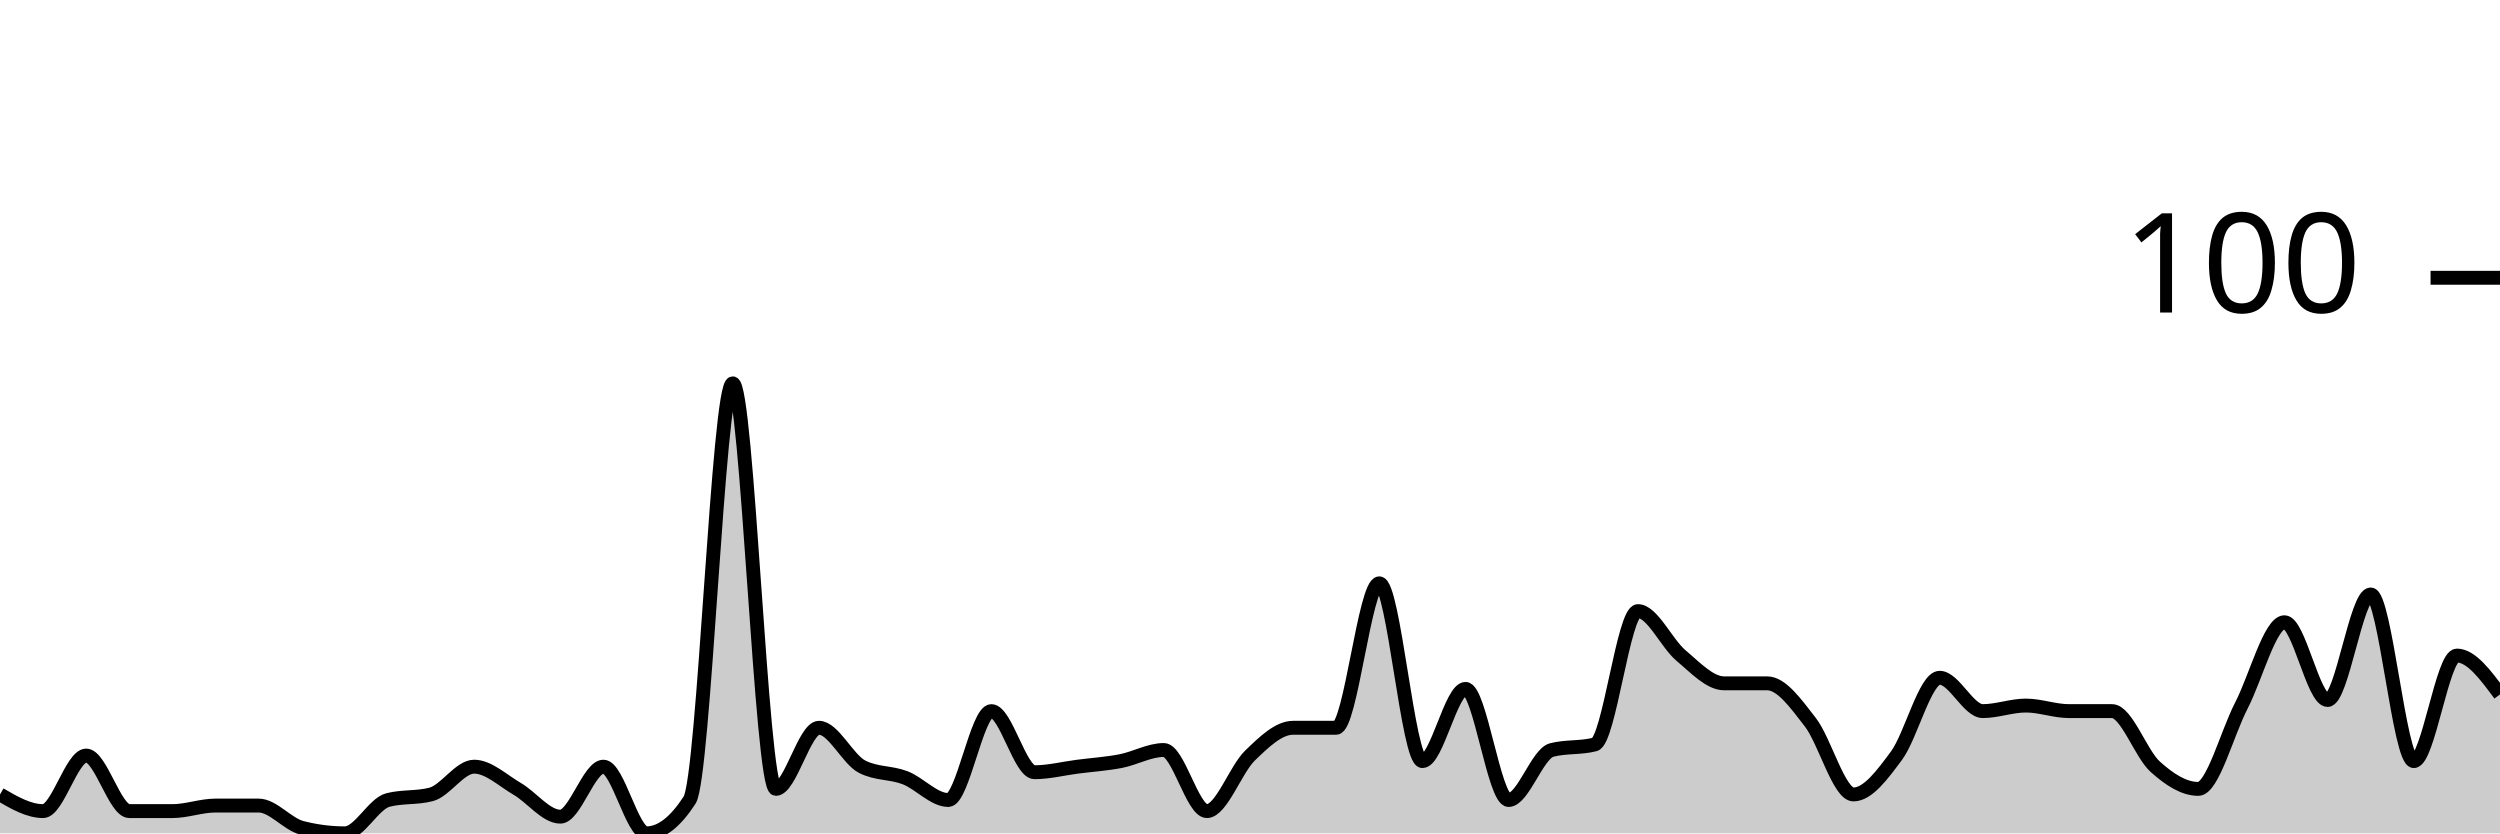
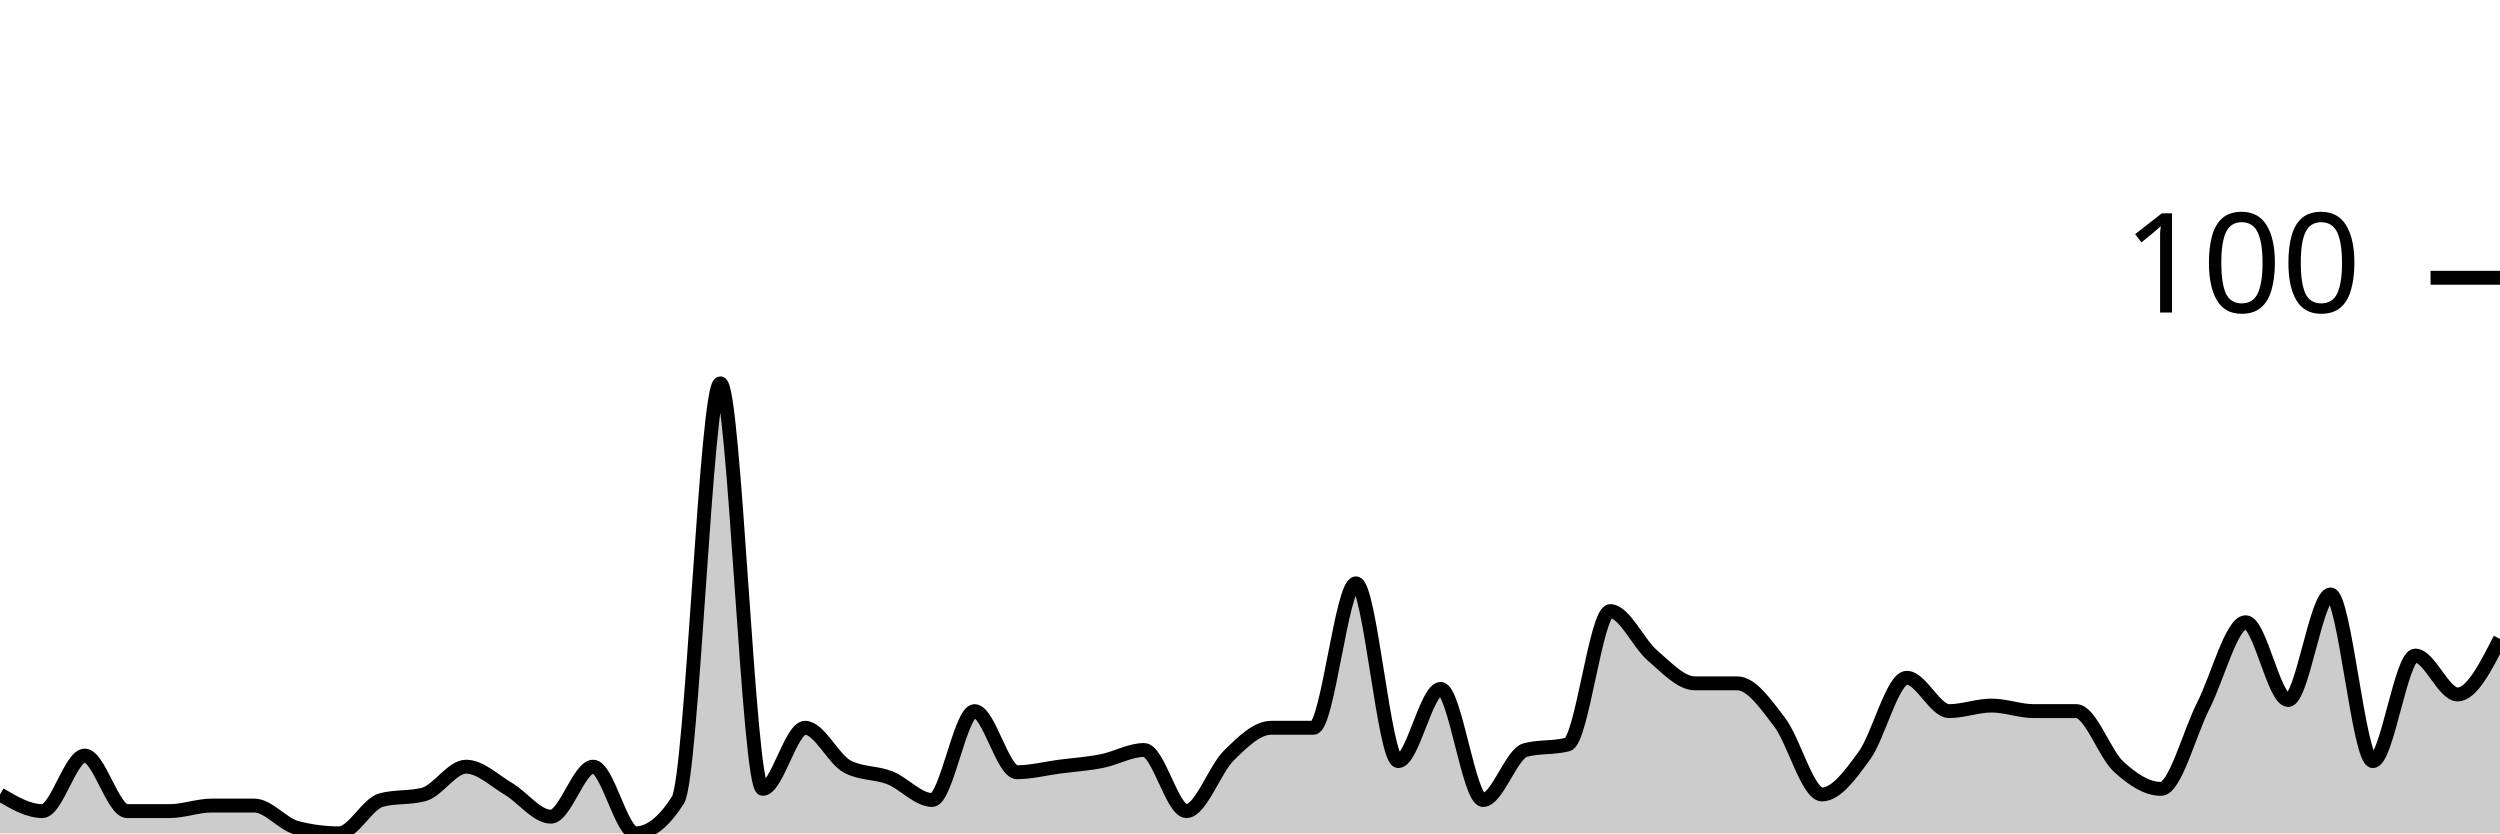
<svg xmlns="http://www.w3.org/2000/svg" viewBox="0 0 180 60">
  <g transform="translate(0,20)">
-     <path class="area" fill="rgba(0, 0, 0, 0.2)" d="M0,37.2C1.034,37.8,2.069,38.4,3.103,38.4C4.138,38.4,5.172,34.4,6.207,34.4C7.241,34.4,8.276,38.4,9.31,38.4C10.345,38.4,11.379,38.4,12.414,38.4C13.448,38.4,14.483,38,15.517,38C16.552,38,17.586,38,18.621,38C19.655,38,20.69,39.333,21.724,39.6C22.759,39.867,23.793,40,24.828,40C25.862,40,26.897,37.867,27.931,37.6C28.966,37.333,30,37.467,31.034,37.2C32.069,36.933,33.103,35.2,34.138,35.2C35.172,35.2,36.207,36.2,37.241,36.8C38.276,37.4,39.31,38.8,40.345,38.8C41.379,38.8,42.414,35.2,43.448,35.2C44.483,35.2,45.517,40,46.552,40C47.586,40,48.621,39.2,49.655,37.6C50.69,36,51.724,7.6,52.759,7.6C53.793,7.6,54.828,36.8,55.862,36.8C56.897,36.8,57.931,32.4,58.966,32.4C60,32.4,61.034,34.667,62.069,35.2C63.103,35.733,64.138,35.6,65.172,36C66.207,36.4,67.241,37.6,68.276,37.6C69.31,37.6,70.345,31.2,71.379,31.2C72.414,31.2,73.448,35.6,74.483,35.6C75.517,35.6,76.552,35.333,77.586,35.2C78.621,35.067,79.655,35,80.69,34.8C81.724,34.6,82.759,34,83.793,34C84.828,34,85.862,38.4,86.897,38.4C87.931,38.4,88.966,35.4,90,34.4C91.034,33.4,92.069,32.4,93.103,32.4C94.138,32.4,95.172,32.4,96.207,32.4C97.241,32.4,98.276,22,99.31,22C100.345,22,101.379,34.8,102.414,34.8C103.448,34.8,104.483,29.6,105.517,29.6C106.552,29.6,107.586,37.6,108.621,37.6C109.655,37.6,110.69,34.267,111.724,34C112.759,33.733,113.793,33.867,114.828,33.6C115.862,33.333,116.897,24,117.931,24C118.966,24,120,26.333,121.034,27.2C122.069,28.067,123.103,29.2,124.138,29.2C125.172,29.2,126.207,29.2,127.241,29.2C128.276,29.2,129.31,30.667,130.345,32C131.379,33.333,132.414,37.2,133.448,37.2C134.483,37.2,135.517,35.8,136.552,34.4C137.586,33,138.621,28.8,139.655,28.8C140.69,28.8,141.724,31.2,142.759,31.2C143.793,31.2,144.828,30.8,145.862,30.8C146.897,30.8,147.931,31.2,148.966,31.2C150,31.2,151.034,31.2,152.069,31.2C153.103,31.2,154.138,34.267,155.172,35.2C156.207,36.133,157.241,36.8,158.276,36.8C159.31,36.8,160.345,32.8,161.379,30.8C162.414,28.8,163.448,24.8,164.483,24.8C165.517,24.8,166.552,30.4,167.586,30.4C168.621,30.4,169.655,22.8,170.69,22.8C171.724,22.8,172.759,34.8,173.793,34.8C174.828,34.8,175.862,27.2,176.897,27.2C177.931,27.2,178.966,28.6,180,30L180,40C178.966,40,177.931,40,176.897,40C175.862,40,174.828,40,173.793,40C172.759,40,171.724,40,170.69,40C169.655,40,168.621,40,167.586,40C166.552,40,165.517,40,164.483,40C163.448,40,162.414,40,161.379,40C160.345,40,159.31,40,158.276,40C157.241,40,156.207,40,155.172,40C154.138,40,153.103,40,152.069,40C151.034,40,150,40,148.966,40C147.931,40,146.897,40,145.862,40C144.828,40,143.793,40,142.759,40C141.724,40,140.69,40,139.655,40C138.621,40,137.586,40,136.552,40C135.517,40,134.483,40,133.448,40C132.414,40,131.379,40,130.345,40C129.31,40,128.276,40,127.241,40C126.207,40,125.172,40,124.138,40C123.103,40,122.069,40,121.034,40C120,40,118.966,40,117.931,40C116.897,40,115.862,40,114.828,40C113.793,40,112.759,40,111.724,40C110.69,40,109.655,40,108.621,40C107.586,40,106.552,40,105.517,40C104.483,40,103.448,40,102.414,40C101.379,40,100.345,40,99.31,40C98.276,40,97.241,40,96.207,40C95.172,40,94.138,40,93.103,40C92.069,40,91.034,40,90,40C88.966,40,87.931,40,86.897,40C85.862,40,84.828,40,83.793,40C82.759,40,81.724,40,80.69,40C79.655,40,78.621,40,77.586,40C76.552,40,75.517,40,74.483,40C73.448,40,72.414,40,71.379,40C70.345,40,69.31,40,68.276,40C67.241,40,66.207,40,65.172,40C64.138,40,63.103,40,62.069,40C61.034,40,60,40,58.966,40C57.931,40,56.897,40,55.862,40C54.828,40,53.793,40,52.759,40C51.724,40,50.69,40,49.655,40C48.621,40,47.586,40,46.552,40C45.517,40,44.483,40,43.448,40C42.414,40,41.379,40,40.345,40C39.31,40,38.276,40,37.241,40C36.207,40,35.172,40,34.138,40C33.103,40,32.069,40,31.034,40C30,40,28.966,40,27.931,40C26.897,40,25.862,40,24.828,40C23.793,40,22.759,40,21.724,40C20.69,40,19.655,40,18.621,40C17.586,40,16.552,40,15.517,40C14.483,40,13.448,40,12.414,40C11.379,40,10.345,40,9.31,40C8.276,40,7.241,40,6.207,40C5.172,40,4.138,40,3.103,40C2.069,40,1.034,40,0,40Z" />
-     <path class="line" stroke="black" fill="none" d="M0,37.2C1.034,37.8,2.069,38.4,3.103,38.4C4.138,38.4,5.172,34.4,6.207,34.4C7.241,34.4,8.276,38.4,9.31,38.4C10.345,38.4,11.379,38.4,12.414,38.4C13.448,38.4,14.483,38,15.517,38C16.552,38,17.586,38,18.621,38C19.655,38,20.69,39.333,21.724,39.6C22.759,39.867,23.793,40,24.828,40C25.862,40,26.897,37.867,27.931,37.6C28.966,37.333,30,37.467,31.034,37.2C32.069,36.933,33.103,35.2,34.138,35.2C35.172,35.2,36.207,36.2,37.241,36.8C38.276,37.4,39.31,38.8,40.345,38.8C41.379,38.8,42.414,35.2,43.448,35.2C44.483,35.2,45.517,40,46.552,40C47.586,40,48.621,39.2,49.655,37.6C50.69,36,51.724,7.6,52.759,7.6C53.793,7.6,54.828,36.8,55.862,36.8C56.897,36.8,57.931,32.4,58.966,32.4C60,32.4,61.034,34.667,62.069,35.2C63.103,35.733,64.138,35.6,65.172,36C66.207,36.4,67.241,37.6,68.276,37.6C69.31,37.6,70.345,31.2,71.379,31.2C72.414,31.2,73.448,35.6,74.483,35.6C75.517,35.6,76.552,35.333,77.586,35.2C78.621,35.067,79.655,35,80.69,34.8C81.724,34.6,82.759,34,83.793,34C84.828,34,85.862,38.4,86.897,38.4C87.931,38.4,88.966,35.4,90,34.4C91.034,33.4,92.069,32.4,93.103,32.4C94.138,32.4,95.172,32.4,96.207,32.4C97.241,32.4,98.276,22,99.31,22C100.345,22,101.379,34.8,102.414,34.8C103.448,34.8,104.483,29.6,105.517,29.6C106.552,29.6,107.586,37.6,108.621,37.6C109.655,37.6,110.69,34.267,111.724,34C112.759,33.733,113.793,33.867,114.828,33.6C115.862,33.333,116.897,24,117.931,24C118.966,24,120,26.333,121.034,27.2C122.069,28.067,123.103,29.2,124.138,29.2C125.172,29.2,126.207,29.2,127.241,29.2C128.276,29.2,129.31,30.667,130.345,32C131.379,33.333,132.414,37.2,133.448,37.2C134.483,37.2,135.517,35.8,136.552,34.4C137.586,33,138.621,28.8,139.655,28.8C140.69,28.8,141.724,31.2,142.759,31.2C143.793,31.2,144.828,30.8,145.862,30.8C146.897,30.8,147.931,31.2,148.966,31.2C150,31.2,151.034,31.2,152.069,31.2C153.103,31.2,154.138,34.267,155.172,35.2C156.207,36.133,157.241,36.8,158.276,36.8C159.31,36.8,160.345,32.8,161.379,30.8C162.414,28.8,163.448,24.8,164.483,24.8C165.517,24.8,166.552,30.4,167.586,30.4C168.621,30.4,169.655,22.8,170.69,22.8C171.724,22.8,172.759,34.8,173.793,34.8C174.828,34.8,175.862,27.2,176.897,27.2C177.931,27.2,178.966,28.6,180,30" />
+     <path class="area" fill="rgba(0, 0, 0, 0.2)" d="M0,37.2C1.017,37.8,2.034,38.4,3.051,38.4C4.068,38.4,5.085,34.4,6.102,34.4C7.119,34.4,8.136,38.4,9.153,38.4C10.169,38.4,11.186,38.4,12.203,38.4C13.22,38.4,14.237,38,15.254,38C16.271,38,17.288,38,18.305,38C19.322,38,20.339,39.333,21.356,39.6C22.373,39.867,23.39,40,24.407,40C25.424,40,26.441,37.867,27.458,37.6C28.475,37.333,29.492,37.467,30.508,37.2C31.525,36.933,32.542,35.2,33.559,35.2C34.576,35.2,35.593,36.2,36.61,36.8C37.627,37.4,38.644,38.8,39.661,38.8C40.678,38.8,41.695,35.2,42.712,35.2C43.729,35.2,44.746,40,45.763,40C46.78,40,47.797,39.2,48.814,37.6C49.831,36,50.847,7.6,51.864,7.6C52.881,7.6,53.898,36.8,54.915,36.8C55.932,36.8,56.949,32.4,57.966,32.4C58.983,32.4,60,34.667,61.017,35.2C62.034,35.733,63.051,35.6,64.068,36C65.085,36.4,66.102,37.6,67.119,37.6C68.136,37.6,69.153,31.2,70.169,31.2C71.186,31.2,72.203,35.6,73.22,35.6C74.237,35.6,75.254,35.333,76.271,35.2C77.288,35.067,78.305,35,79.322,34.8C80.339,34.6,81.356,34,82.373,34C83.39,34,84.407,38.4,85.424,38.4C86.441,38.4,87.458,35.4,88.475,34.4C89.492,33.4,90.508,32.4,91.525,32.4C92.542,32.4,93.559,32.4,94.576,32.4C95.593,32.4,96.61,22,97.627,22C98.644,22,99.661,34.8,100.678,34.8C101.695,34.8,102.712,29.6,103.729,29.6C104.746,29.6,105.763,37.6,106.78,37.6C107.797,37.6,108.814,34.267,109.831,34C110.847,33.733,111.864,33.867,112.881,33.6C113.898,33.333,114.915,24,115.932,24C116.949,24,117.966,26.333,118.983,27.2C120,28.067,121.017,29.2,122.034,29.2C123.051,29.2,124.068,29.2,125.085,29.2C126.102,29.2,127.119,30.667,128.136,32C129.153,33.333,130.169,37.2,131.186,37.2C132.203,37.2,133.22,35.8,134.237,34.4C135.254,33,136.271,28.8,137.288,28.8C138.305,28.8,139.322,31.2,140.339,31.2C141.356,31.2,142.373,30.8,143.39,30.8C144.407,30.8,145.424,31.2,146.441,31.2C147.458,31.2,148.475,31.2,149.492,31.2C150.508,31.2,151.525,34.267,152.542,35.2C153.559,36.133,154.576,36.8,155.593,36.8C156.61,36.8,157.627,32.8,158.644,30.8C159.661,28.8,160.678,24.8,161.695,24.8C162.712,24.8,163.729,30.4,164.746,30.4C165.763,30.4,166.78,22.8,167.797,22.8C168.814,22.8,169.831,34.8,170.847,34.8C171.864,34.8,172.881,27.2,173.898,27.2C174.915,27.2,175.932,30,176.949,30C177.966,30,178.983,28,180,26L180,40C178.983,40,177.966,40,176.949,40C175.932,40,174.915,40,173.898,40C172.881,40,171.864,40,170.847,40C169.831,40,168.814,40,167.797,40C166.78,40,165.763,40,164.746,40C163.729,40,162.712,40,161.695,40C160.678,40,159.661,40,158.644,40C157.627,40,156.61,40,155.593,40C154.576,40,153.559,40,152.542,40C151.525,40,150.508,40,149.492,40C148.475,40,147.458,40,146.441,40C145.424,40,144.407,40,143.39,40C142.373,40,141.356,40,140.339,40C139.322,40,138.305,40,137.288,40C136.271,40,135.254,40,134.237,40C133.22,40,132.203,40,131.186,40C130.169,40,129.153,40,128.136,40C127.119,40,126.102,40,125.085,40C124.068,40,123.051,40,122.034,40C121.017,40,120,40,118.983,40C117.966,40,116.949,40,115.932,40C114.915,40,113.898,40,112.881,40C111.864,40,110.847,40,109.831,40C108.814,40,107.797,40,106.78,40C105.763,40,104.746,40,103.729,40C102.712,40,101.695,40,100.678,40C99.661,40,98.644,40,97.627,40C96.61,40,95.593,40,94.576,40C93.559,40,92.542,40,91.525,40C90.508,40,89.492,40,88.475,40C87.458,40,86.441,40,85.424,40C84.407,40,83.39,40,82.373,40C81.356,40,80.339,40,79.322,40C78.305,40,77.288,40,76.271,40C75.254,40,74.237,40,73.22,40C72.203,40,71.186,40,70.169,40C69.153,40,68.136,40,67.119,40C66.102,40,65.085,40,64.068,40C63.051,40,62.034,40,61.017,40C60,40,58.983,40,57.966,40C56.949,40,55.932,40,54.915,40C53.898,40,52.881,40,51.864,40C50.847,40,49.831,40,48.814,40C47.797,40,46.78,40,45.763,40C44.746,40,43.729,40,42.712,40C41.695,40,40.678,40,39.661,40C38.644,40,37.627,40,36.61,40C35.593,40,34.576,40,33.559,40C32.542,40,31.525,40,30.508,40C29.492,40,28.475,40,27.458,40C26.441,40,25.424,40,24.407,40C23.39,40,22.373,40,21.356,40C20.339,40,19.322,40,18.305,40C17.288,40,16.271,40,15.254,40C14.237,40,13.22,40,12.203,40C11.186,40,10.169,40,9.153,40C8.136,40,7.119,40,6.102,40C5.085,40,4.068,40,3.051,40C2.034,40,1.017,40,0,40Z" />
+     <path class="line" stroke="black" fill="none" d="M0,37.2C1.017,37.8,2.034,38.4,3.051,38.4C4.068,38.4,5.085,34.4,6.102,34.4C7.119,34.4,8.136,38.4,9.153,38.4C10.169,38.4,11.186,38.4,12.203,38.4C13.22,38.4,14.237,38,15.254,38C16.271,38,17.288,38,18.305,38C19.322,38,20.339,39.333,21.356,39.6C22.373,39.867,23.39,40,24.407,40C25.424,40,26.441,37.867,27.458,37.6C28.475,37.333,29.492,37.467,30.508,37.2C31.525,36.933,32.542,35.2,33.559,35.2C34.576,35.2,35.593,36.2,36.61,36.8C37.627,37.4,38.644,38.8,39.661,38.8C40.678,38.8,41.695,35.2,42.712,35.2C43.729,35.2,44.746,40,45.763,40C46.78,40,47.797,39.2,48.814,37.6C49.831,36,50.847,7.6,51.864,7.6C52.881,7.6,53.898,36.8,54.915,36.8C55.932,36.8,56.949,32.4,57.966,32.4C58.983,32.4,60,34.667,61.017,35.2C62.034,35.733,63.051,35.6,64.068,36C65.085,36.4,66.102,37.6,67.119,37.6C68.136,37.6,69.153,31.2,70.169,31.2C71.186,31.2,72.203,35.6,73.22,35.6C74.237,35.6,75.254,35.333,76.271,35.2C77.288,35.067,78.305,35,79.322,34.8C80.339,34.6,81.356,34,82.373,34C83.39,34,84.407,38.4,85.424,38.4C86.441,38.4,87.458,35.4,88.475,34.4C89.492,33.4,90.508,32.4,91.525,32.4C92.542,32.4,93.559,32.4,94.576,32.4C95.593,32.4,96.61,22,97.627,22C98.644,22,99.661,34.8,100.678,34.8C101.695,34.8,102.712,29.6,103.729,29.6C104.746,29.6,105.763,37.6,106.78,37.6C107.797,37.6,108.814,34.267,109.831,34C110.847,33.733,111.864,33.867,112.881,33.6C113.898,33.333,114.915,24,115.932,24C116.949,24,117.966,26.333,118.983,27.2C120,28.067,121.017,29.2,122.034,29.2C123.051,29.2,124.068,29.2,125.085,29.2C126.102,29.2,127.119,30.667,128.136,32C129.153,33.333,130.169,37.2,131.186,37.2C132.203,37.2,133.22,35.8,134.237,34.4C135.254,33,136.271,28.8,137.288,28.8C138.305,28.8,139.322,31.2,140.339,31.2C141.356,31.2,142.373,30.8,143.39,30.8C144.407,30.8,145.424,31.2,146.441,31.2C147.458,31.2,148.475,31.2,149.492,31.2C150.508,31.2,151.525,34.267,152.542,35.2C153.559,36.133,154.576,36.8,155.593,36.8C156.61,36.8,157.627,32.8,158.644,30.8C159.661,28.8,160.678,24.8,161.695,24.8C162.712,24.8,163.729,30.4,164.746,30.4C165.763,30.4,166.78,22.8,167.797,22.8C168.814,22.8,169.831,34.8,170.847,34.8C171.864,34.8,172.881,27.2,173.898,27.2C174.915,27.2,175.932,30,176.949,30C177.966,30,178.983,28,180,26" />
    <path class="axis-ceiling" stroke-width="1" stroke="black" fill="none" d="M175,0L180,0" />
    <text class="axis-ceiling-label" font-family="sans-serif" text-anchor="end" font-size="10px" x="170" y="2.5">100</text>
  </g>
</svg>
